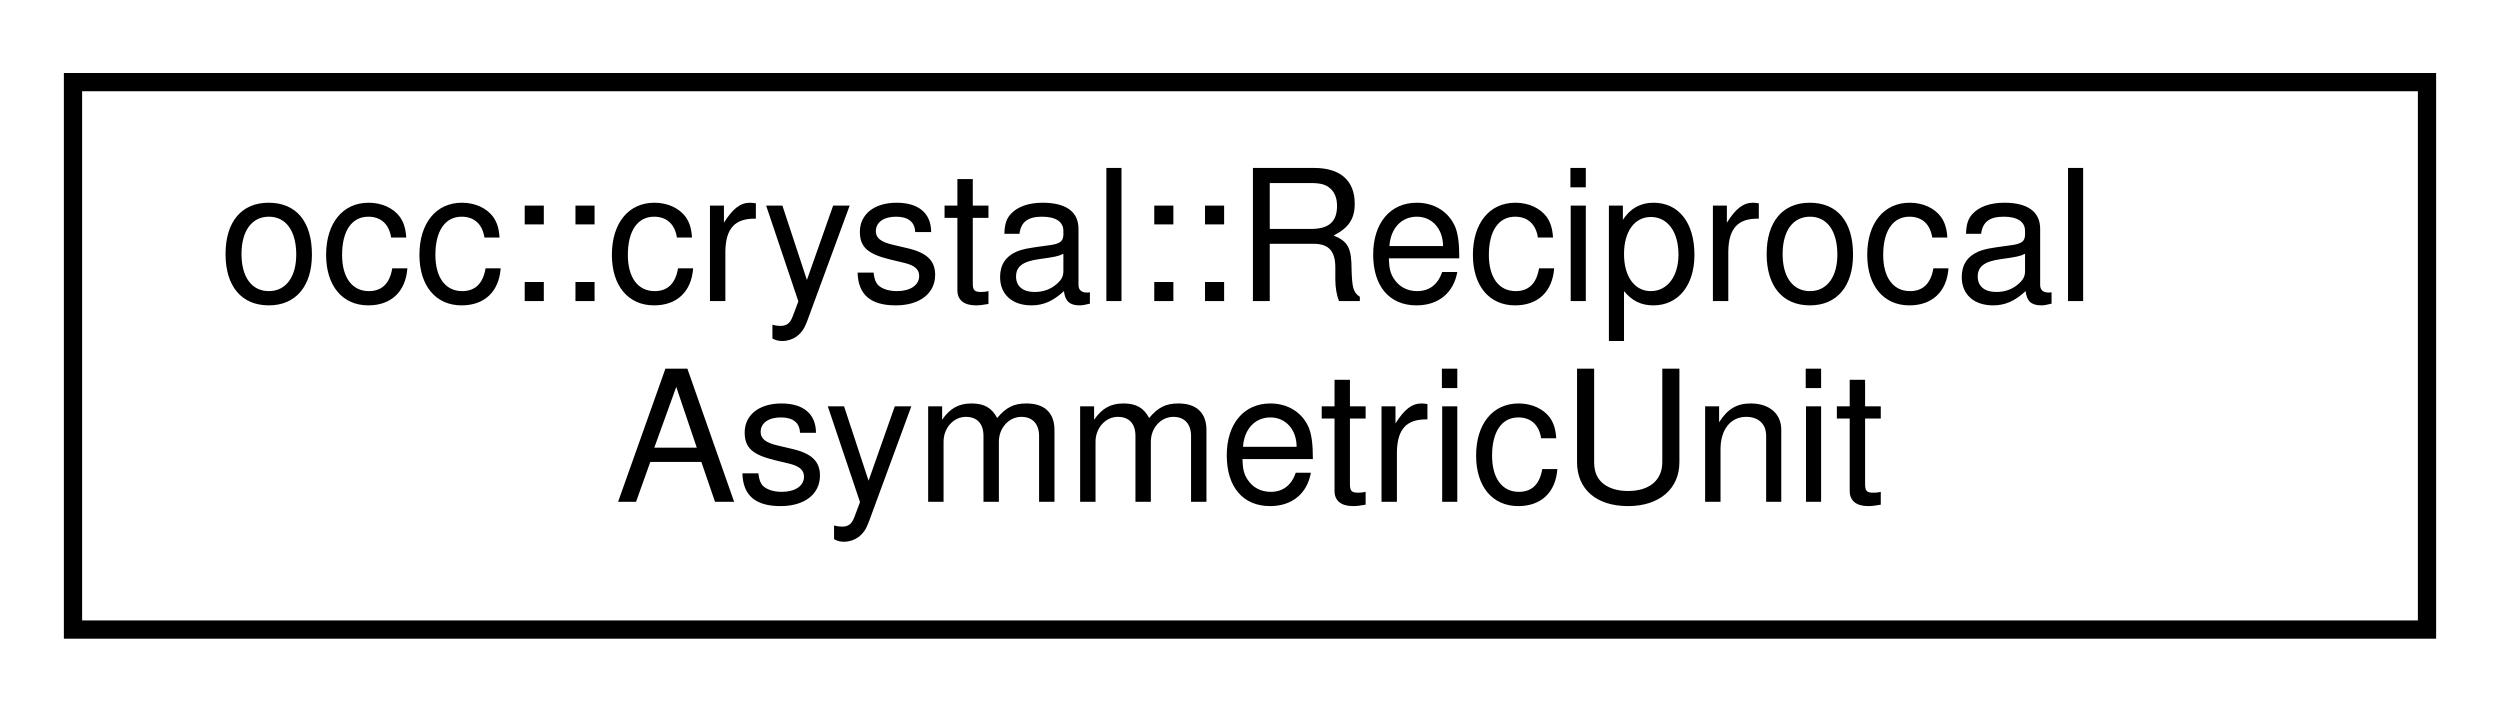
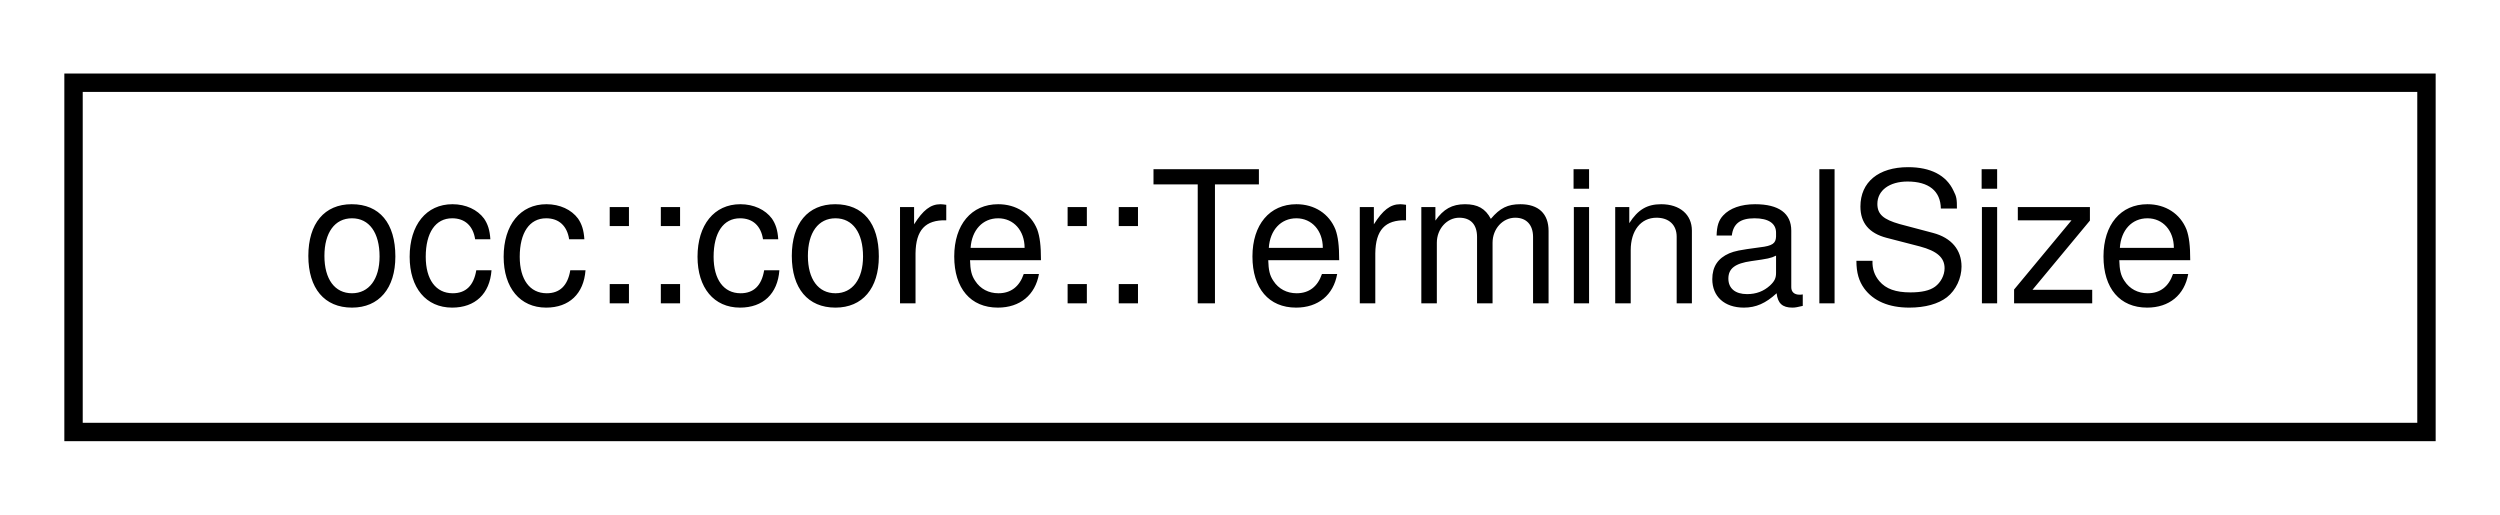
- <svg xmlns="http://www.w3.org/2000/svg" xmlns:xlink="http://www.w3.org/1999/xlink" width="137pt" height="39pt" viewBox="0.00 0.00 137.00 39.00">
-   <g id="graph0" class="graph" transform="scale(1 1) rotate(0) translate(4 35)">
+ <svg xmlns="http://www.w3.org/2000/svg" xmlns:xlink="http://www.w3.org/1999/xlink" width="136pt" height="28pt" viewBox="0.00 0.00 136.00 28.00">
+   <g id="graph0" class="graph" transform="scale(1 1) rotate(0) translate(4 24)">
    <g id="node1" class="node">
      <g id="a_node1">
-         <a xlink:href="classocc_1_1crystal_1_1ReciprocalAsymmetricUnit.html" target="_top" xlink:title=" ">
-           <polygon fill="none" stroke="black" points="0,-0.5 0,-30.5 129,-30.5 129,-0.5 0,-0.5" />
-           <text text-anchor="start" x="8" y="-18.5" font-family="Helvetica,sans-Serif" font-size="10.00">occ::crystal::Reciprocal</text>
-           <text text-anchor="middle" x="64.5" y="-7.5" font-family="Helvetica,sans-Serif" font-size="10.00">AsymmetricUnit</text>
+         <a xlink:href="structocc_1_1core_1_1TerminalSize.html" target="_top" xlink:title=" ">
+           <polygon fill="none" stroke="black" points="0,-0.5 0,-19.5 128,-19.5 128,-0.5 0,-0.5" />
+           <text text-anchor="middle" x="64" y="-7.5" font-family="Helvetica,sans-Serif" font-size="10.00">occ::core::TerminalSize</text>
        </a>
      </g>
    </g>
  </g>
</svg>
